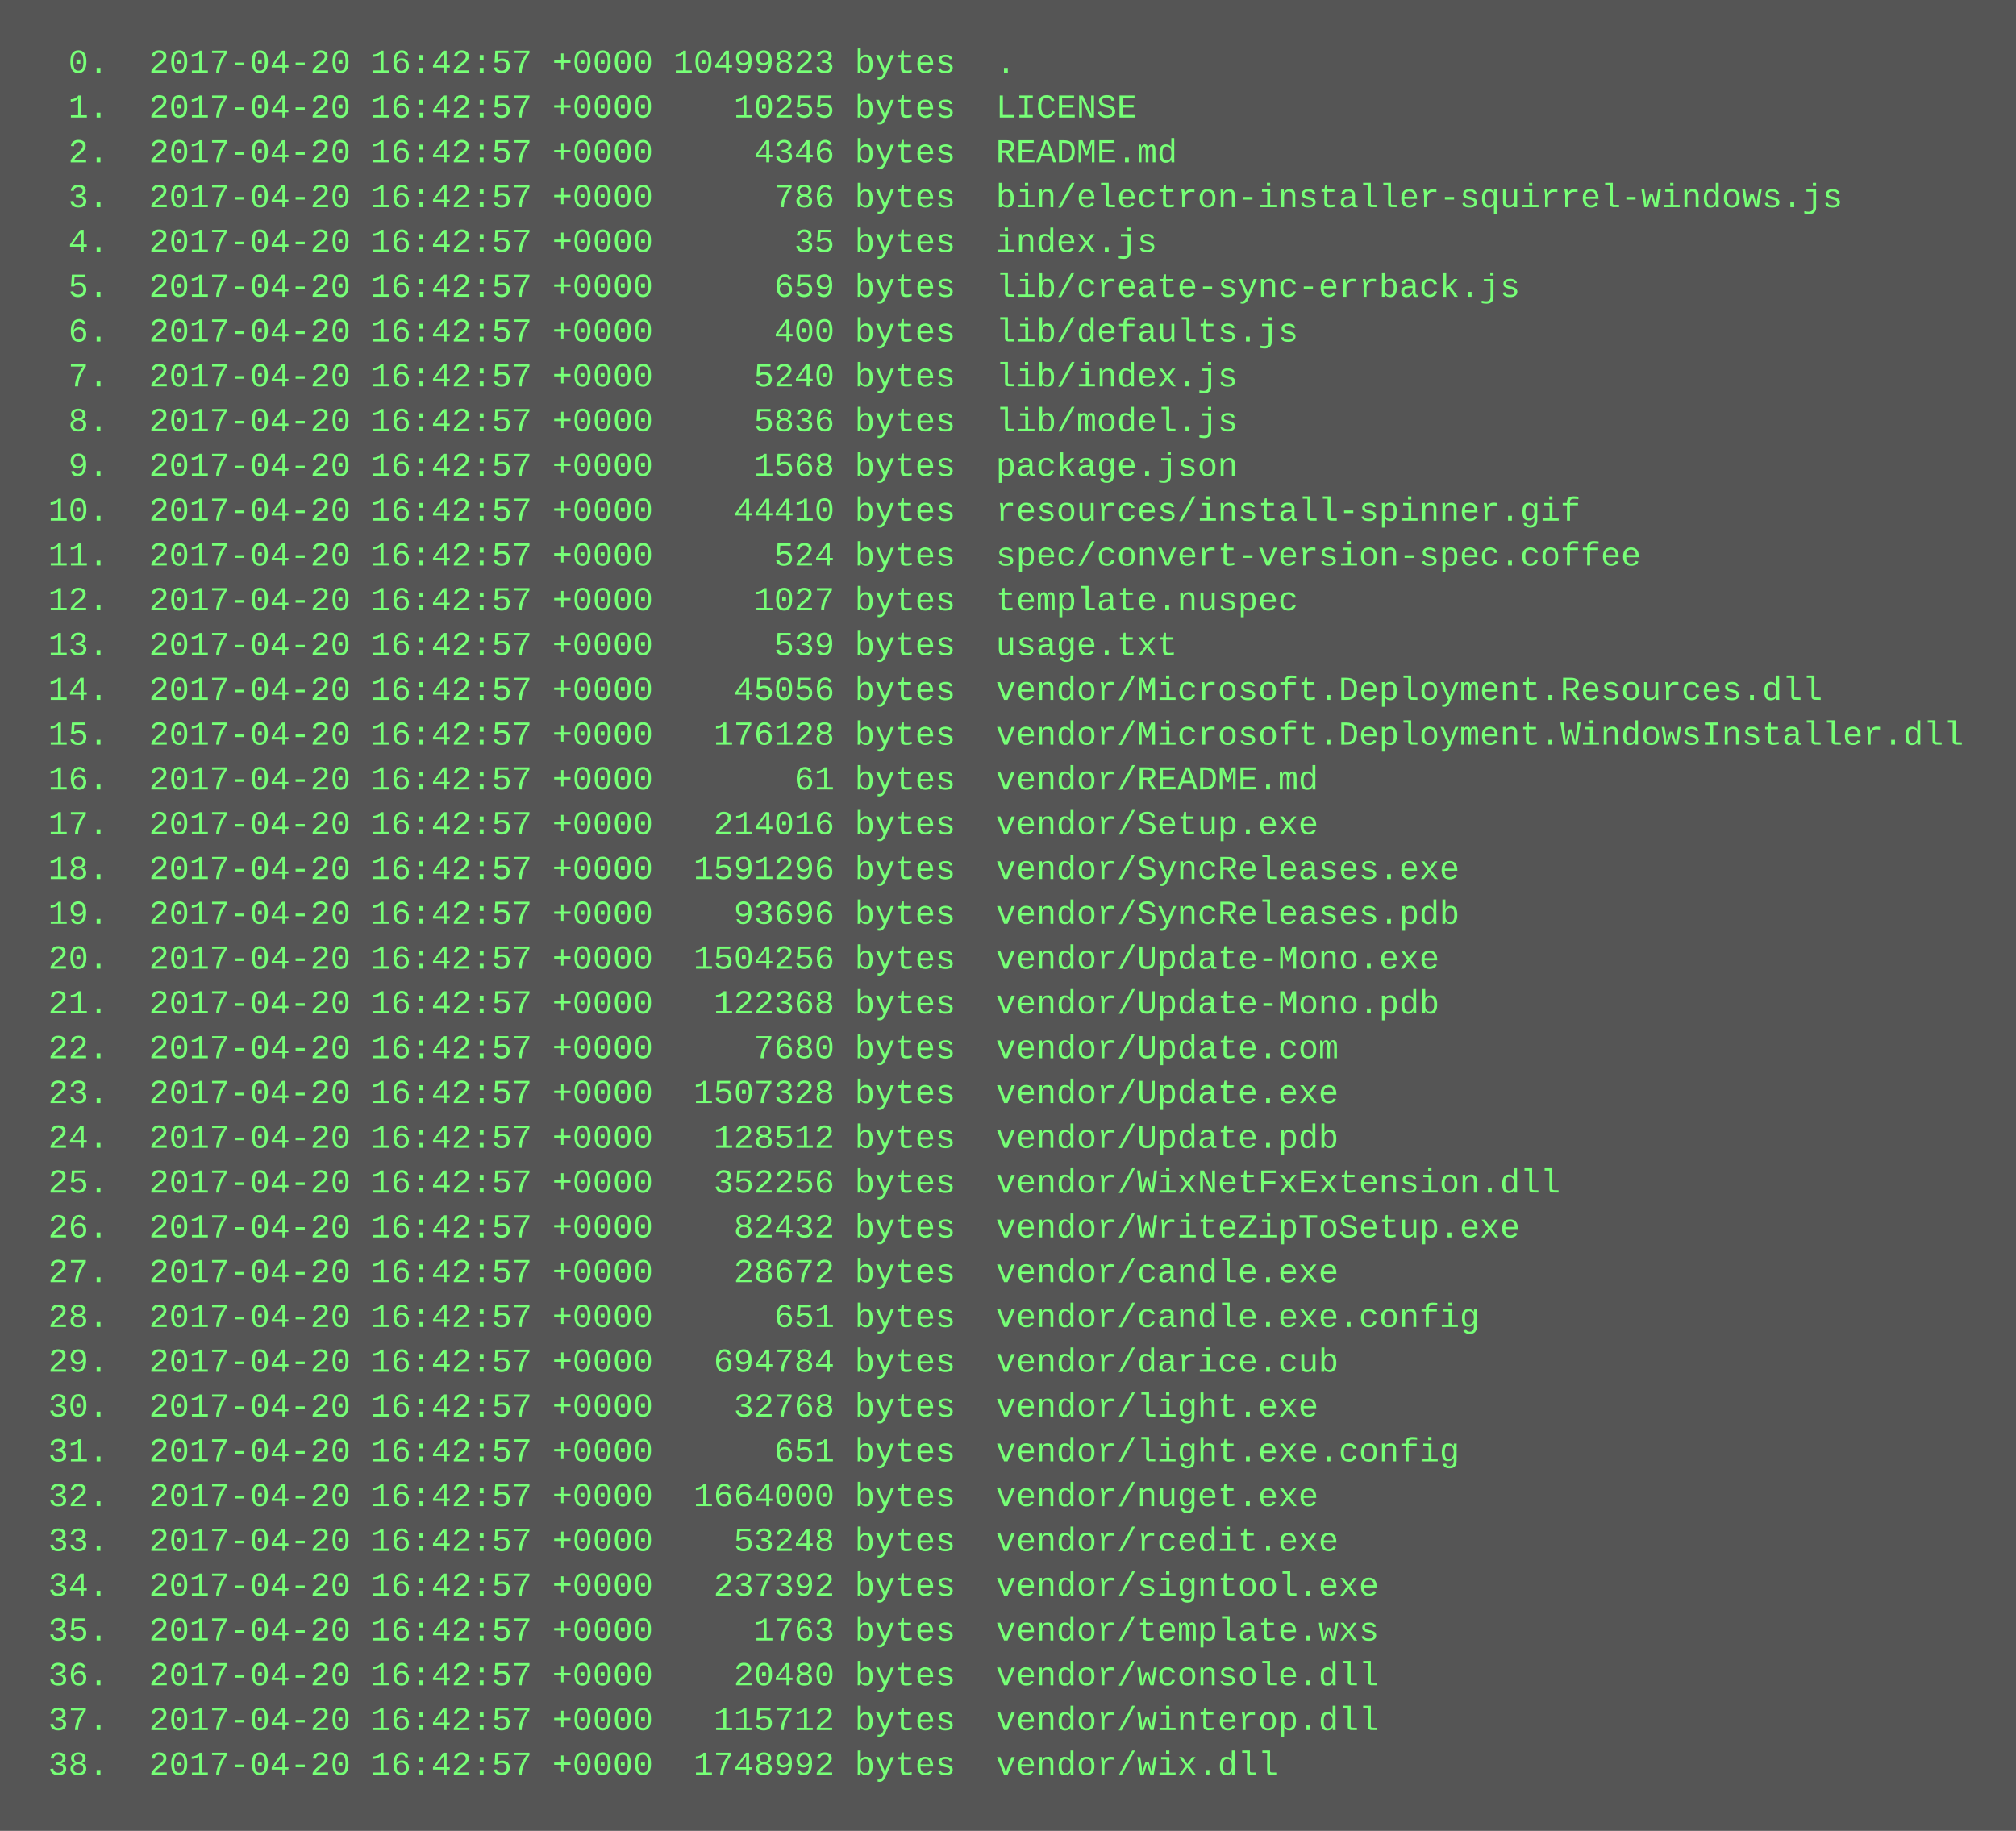
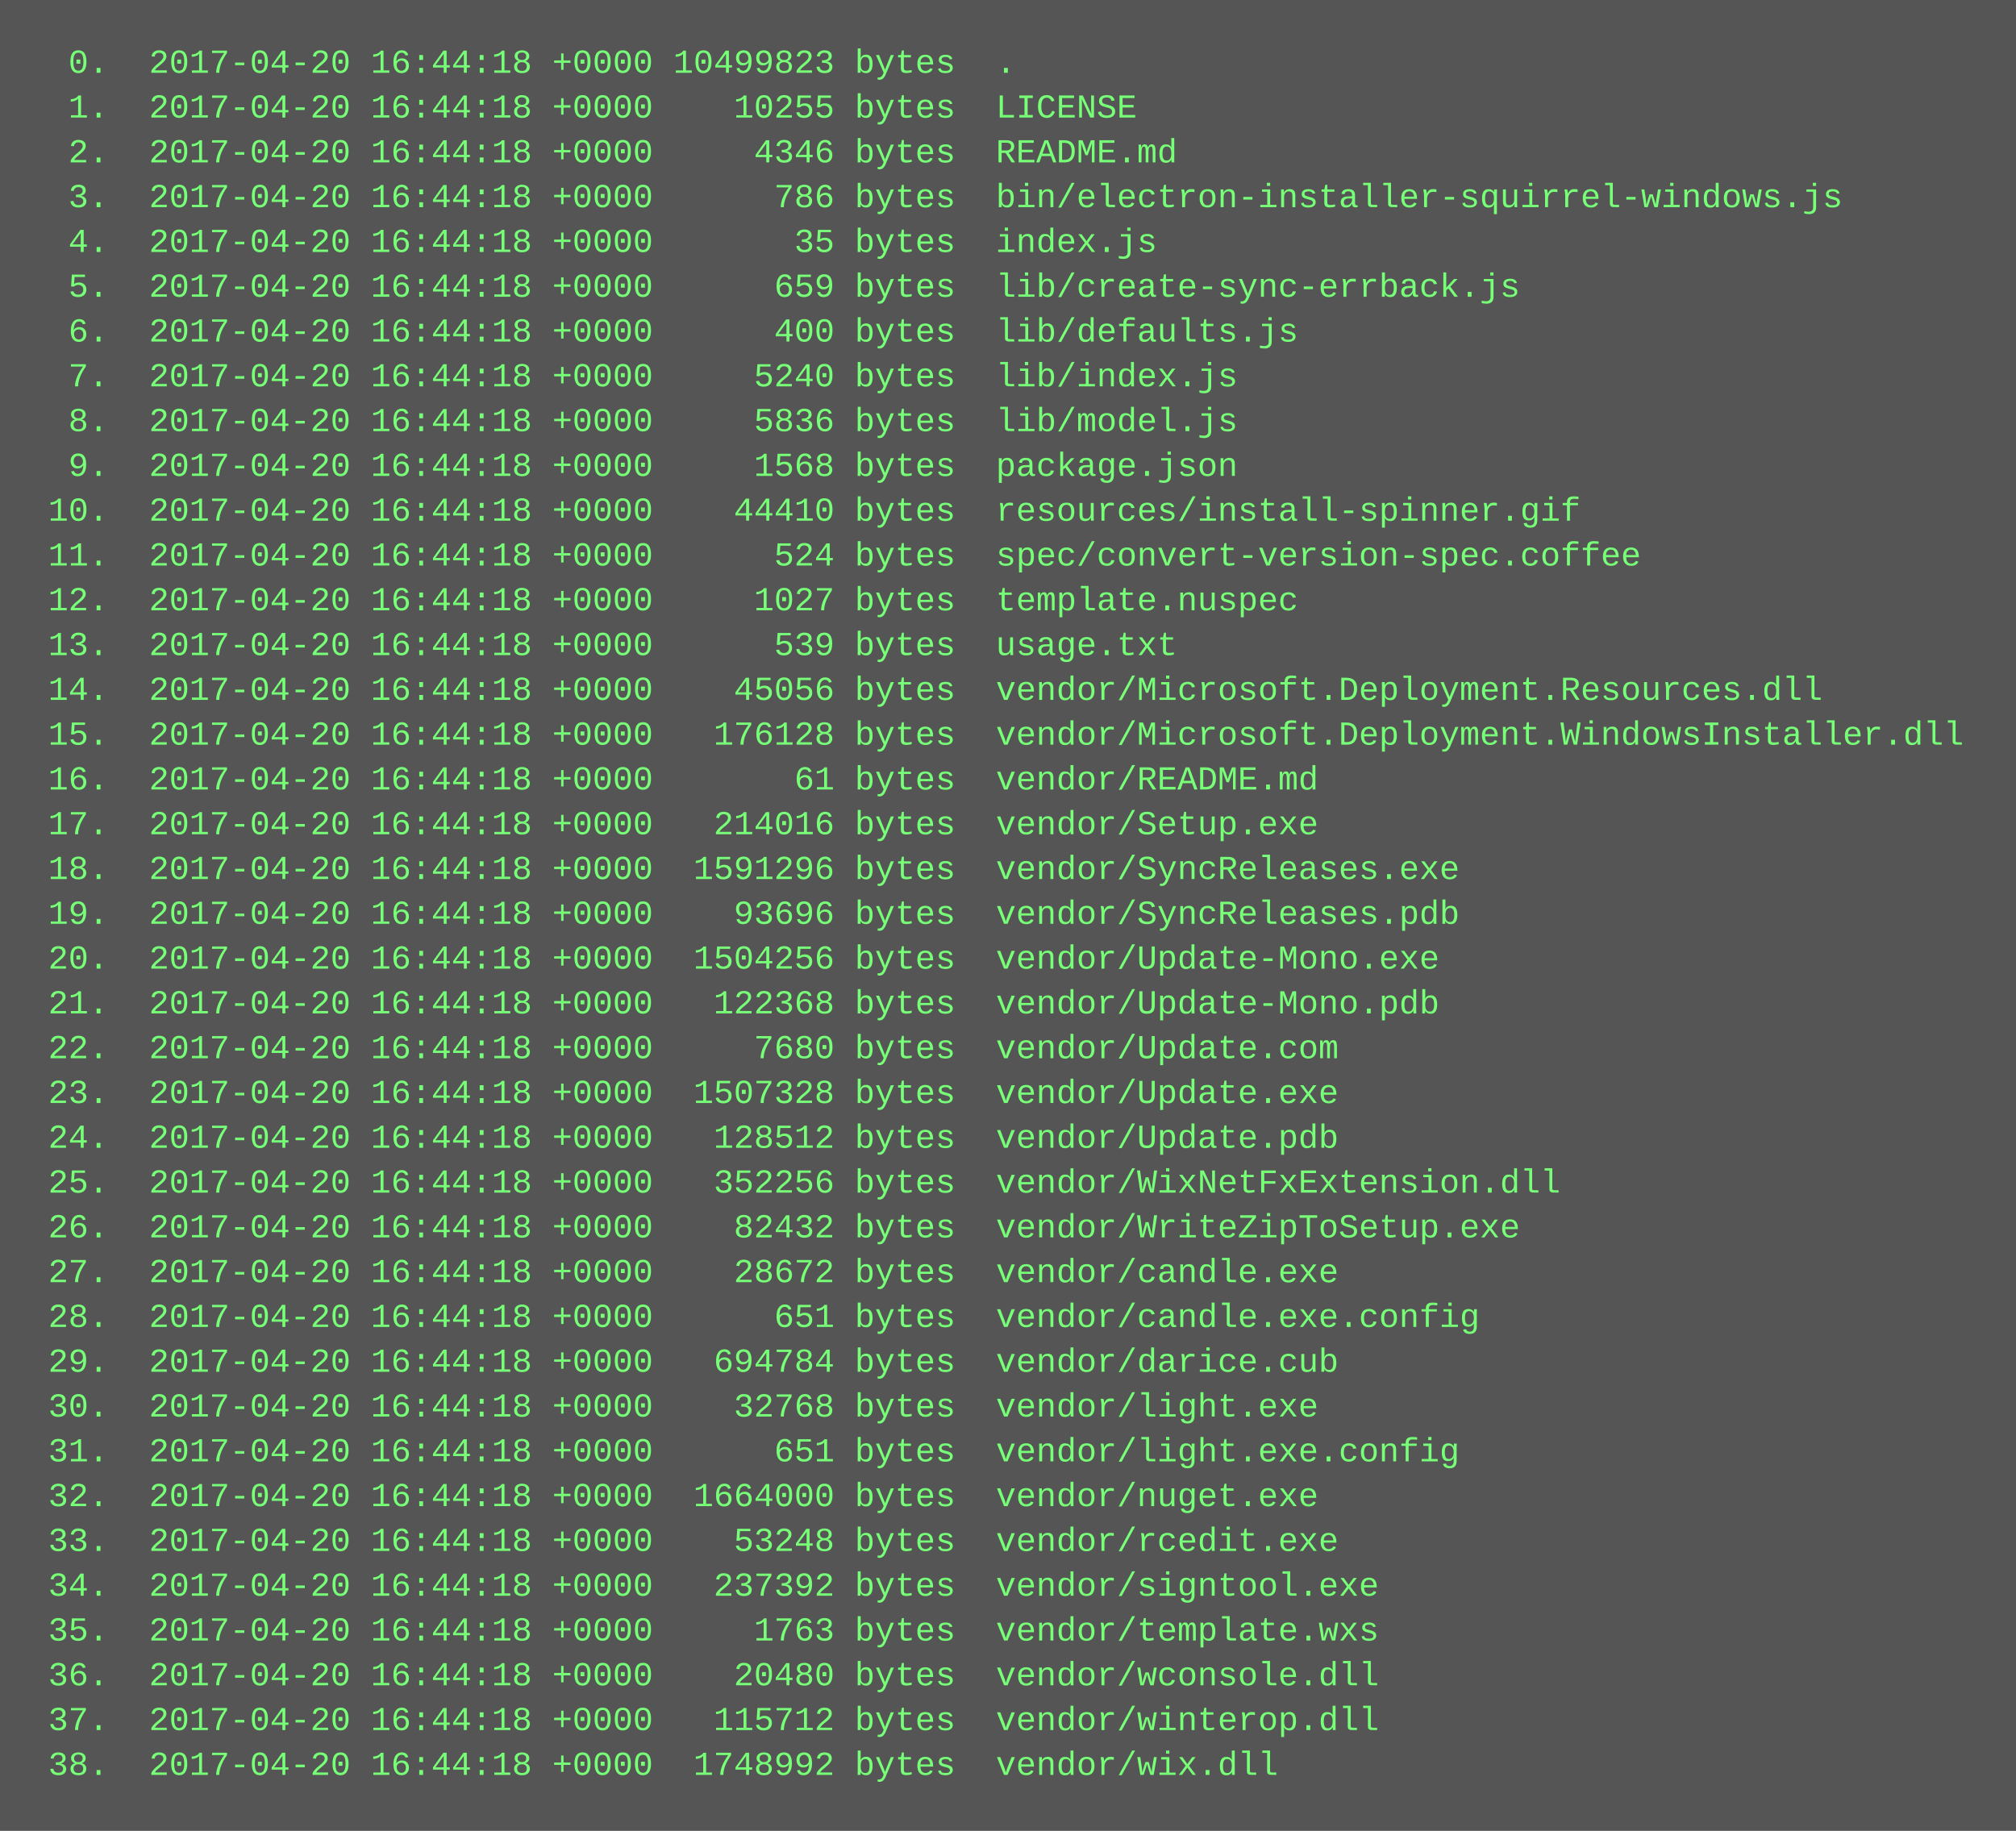
<svg xmlns="http://www.w3.org/2000/svg" height="654" width="720">
  <rect height="654" fill="#555" width="720" />
  <text fill="#7f7" font-family="Courier New" font-size="12" xml:space="preserve">
-     <tspan x="10" y="26">  0.  2017-04-20 16:42:57 +0000 10499823 bytes  .</tspan>
-     <tspan x="10" y="42">  1.  2017-04-20 16:42:57 +0000    10255 bytes  LICENSE</tspan>
-     <tspan x="10" y="58">  2.  2017-04-20 16:42:57 +0000     4346 bytes  README.md</tspan>
-     <tspan x="10" y="74">  3.  2017-04-20 16:42:57 +0000      786 bytes  bin/electron-installer-squirrel-windows.js</tspan>
-     <tspan x="10" y="90">  4.  2017-04-20 16:42:57 +0000       35 bytes  index.js</tspan>
-     <tspan x="10" y="106">  5.  2017-04-20 16:42:57 +0000      659 bytes  lib/create-sync-errback.js</tspan>
-     <tspan x="10" y="122">  6.  2017-04-20 16:42:57 +0000      400 bytes  lib/defaults.js</tspan>
-     <tspan x="10" y="138">  7.  2017-04-20 16:42:57 +0000     5240 bytes  lib/index.js</tspan>
-     <tspan x="10" y="154">  8.  2017-04-20 16:42:57 +0000     5836 bytes  lib/model.js</tspan>
-     <tspan x="10" y="170">  9.  2017-04-20 16:42:57 +0000     1568 bytes  package.json</tspan>
-     <tspan x="10" y="186"> 10.  2017-04-20 16:42:57 +0000    44410 bytes  resources/install-spinner.gif</tspan>
-     <tspan x="10" y="202"> 11.  2017-04-20 16:42:57 +0000      524 bytes  spec/convert-version-spec.coffee</tspan>
-     <tspan x="10" y="218"> 12.  2017-04-20 16:42:57 +0000     1027 bytes  template.nuspec</tspan>
-     <tspan x="10" y="234"> 13.  2017-04-20 16:42:57 +0000      539 bytes  usage.txt</tspan>
-     <tspan x="10" y="250"> 14.  2017-04-20 16:42:57 +0000    45056 bytes  vendor/Microsoft.Deployment.Resources.dll</tspan>
-     <tspan x="10" y="266"> 15.  2017-04-20 16:42:57 +0000   176128 bytes  vendor/Microsoft.Deployment.WindowsInstaller.dll</tspan>
-     <tspan x="10" y="282"> 16.  2017-04-20 16:42:57 +0000       61 bytes  vendor/README.md</tspan>
-     <tspan x="10" y="298"> 17.  2017-04-20 16:42:57 +0000   214016 bytes  vendor/Setup.exe</tspan>
-     <tspan x="10" y="314"> 18.  2017-04-20 16:42:57 +0000  1591296 bytes  vendor/SyncReleases.exe</tspan>
-     <tspan x="10" y="330"> 19.  2017-04-20 16:42:57 +0000    93696 bytes  vendor/SyncReleases.pdb</tspan>
-     <tspan x="10" y="346"> 20.  2017-04-20 16:42:57 +0000  1504256 bytes  vendor/Update-Mono.exe</tspan>
-     <tspan x="10" y="362"> 21.  2017-04-20 16:42:57 +0000   122368 bytes  vendor/Update-Mono.pdb</tspan>
-     <tspan x="10" y="378"> 22.  2017-04-20 16:42:57 +0000     7680 bytes  vendor/Update.com</tspan>
-     <tspan x="10" y="394"> 23.  2017-04-20 16:42:57 +0000  1507328 bytes  vendor/Update.exe</tspan>
-     <tspan x="10" y="410"> 24.  2017-04-20 16:42:57 +0000   128512 bytes  vendor/Update.pdb</tspan>
-     <tspan x="10" y="426"> 25.  2017-04-20 16:42:57 +0000   352256 bytes  vendor/WixNetFxExtension.dll</tspan>
-     <tspan x="10" y="442"> 26.  2017-04-20 16:42:57 +0000    82432 bytes  vendor/WriteZipToSetup.exe</tspan>
-     <tspan x="10" y="458"> 27.  2017-04-20 16:42:57 +0000    28672 bytes  vendor/candle.exe</tspan>
-     <tspan x="10" y="474"> 28.  2017-04-20 16:42:57 +0000      651 bytes  vendor/candle.exe.config</tspan>
-     <tspan x="10" y="490"> 29.  2017-04-20 16:42:57 +0000   694784 bytes  vendor/darice.cub</tspan>
-     <tspan x="10" y="506"> 30.  2017-04-20 16:42:57 +0000    32768 bytes  vendor/light.exe</tspan>
-     <tspan x="10" y="522"> 31.  2017-04-20 16:42:57 +0000      651 bytes  vendor/light.exe.config</tspan>
-     <tspan x="10" y="538"> 32.  2017-04-20 16:42:57 +0000  1664000 bytes  vendor/nuget.exe</tspan>
-     <tspan x="10" y="554"> 33.  2017-04-20 16:42:57 +0000    53248 bytes  vendor/rcedit.exe</tspan>
-     <tspan x="10" y="570"> 34.  2017-04-20 16:42:57 +0000   237392 bytes  vendor/signtool.exe</tspan>
-     <tspan x="10" y="586"> 35.  2017-04-20 16:42:57 +0000     1763 bytes  vendor/template.wxs</tspan>
-     <tspan x="10" y="602"> 36.  2017-04-20 16:42:57 +0000    20480 bytes  vendor/wconsole.dll</tspan>
-     <tspan x="10" y="618"> 37.  2017-04-20 16:42:57 +0000   115712 bytes  vendor/winterop.dll</tspan>
-     <tspan x="10" y="634"> 38.  2017-04-20 16:42:57 +0000  1748992 bytes  vendor/wix.dll</tspan>
+     <tspan x="10" y="26">  0.  2017-04-20 16:44:18 +0000 10499823 bytes  .</tspan>
+     <tspan x="10" y="42">  1.  2017-04-20 16:44:18 +0000    10255 bytes  LICENSE</tspan>
+     <tspan x="10" y="58">  2.  2017-04-20 16:44:18 +0000     4346 bytes  README.md</tspan>
+     <tspan x="10" y="74">  3.  2017-04-20 16:44:18 +0000      786 bytes  bin/electron-installer-squirrel-windows.js</tspan>
+     <tspan x="10" y="90">  4.  2017-04-20 16:44:18 +0000       35 bytes  index.js</tspan>
+     <tspan x="10" y="106">  5.  2017-04-20 16:44:18 +0000      659 bytes  lib/create-sync-errback.js</tspan>
+     <tspan x="10" y="122">  6.  2017-04-20 16:44:18 +0000      400 bytes  lib/defaults.js</tspan>
+     <tspan x="10" y="138">  7.  2017-04-20 16:44:18 +0000     5240 bytes  lib/index.js</tspan>
+     <tspan x="10" y="154">  8.  2017-04-20 16:44:18 +0000     5836 bytes  lib/model.js</tspan>
+     <tspan x="10" y="170">  9.  2017-04-20 16:44:18 +0000     1568 bytes  package.json</tspan>
+     <tspan x="10" y="186"> 10.  2017-04-20 16:44:18 +0000    44410 bytes  resources/install-spinner.gif</tspan>
+     <tspan x="10" y="202"> 11.  2017-04-20 16:44:18 +0000      524 bytes  spec/convert-version-spec.coffee</tspan>
+     <tspan x="10" y="218"> 12.  2017-04-20 16:44:18 +0000     1027 bytes  template.nuspec</tspan>
+     <tspan x="10" y="234"> 13.  2017-04-20 16:44:18 +0000      539 bytes  usage.txt</tspan>
+     <tspan x="10" y="250"> 14.  2017-04-20 16:44:18 +0000    45056 bytes  vendor/Microsoft.Deployment.Resources.dll</tspan>
+     <tspan x="10" y="266"> 15.  2017-04-20 16:44:18 +0000   176128 bytes  vendor/Microsoft.Deployment.WindowsInstaller.dll</tspan>
+     <tspan x="10" y="282"> 16.  2017-04-20 16:44:18 +0000       61 bytes  vendor/README.md</tspan>
+     <tspan x="10" y="298"> 17.  2017-04-20 16:44:18 +0000   214016 bytes  vendor/Setup.exe</tspan>
+     <tspan x="10" y="314"> 18.  2017-04-20 16:44:18 +0000  1591296 bytes  vendor/SyncReleases.exe</tspan>
+     <tspan x="10" y="330"> 19.  2017-04-20 16:44:18 +0000    93696 bytes  vendor/SyncReleases.pdb</tspan>
+     <tspan x="10" y="346"> 20.  2017-04-20 16:44:18 +0000  1504256 bytes  vendor/Update-Mono.exe</tspan>
+     <tspan x="10" y="362"> 21.  2017-04-20 16:44:18 +0000   122368 bytes  vendor/Update-Mono.pdb</tspan>
+     <tspan x="10" y="378"> 22.  2017-04-20 16:44:18 +0000     7680 bytes  vendor/Update.com</tspan>
+     <tspan x="10" y="394"> 23.  2017-04-20 16:44:18 +0000  1507328 bytes  vendor/Update.exe</tspan>
+     <tspan x="10" y="410"> 24.  2017-04-20 16:44:18 +0000   128512 bytes  vendor/Update.pdb</tspan>
+     <tspan x="10" y="426"> 25.  2017-04-20 16:44:18 +0000   352256 bytes  vendor/WixNetFxExtension.dll</tspan>
+     <tspan x="10" y="442"> 26.  2017-04-20 16:44:18 +0000    82432 bytes  vendor/WriteZipToSetup.exe</tspan>
+     <tspan x="10" y="458"> 27.  2017-04-20 16:44:18 +0000    28672 bytes  vendor/candle.exe</tspan>
+     <tspan x="10" y="474"> 28.  2017-04-20 16:44:18 +0000      651 bytes  vendor/candle.exe.config</tspan>
+     <tspan x="10" y="490"> 29.  2017-04-20 16:44:18 +0000   694784 bytes  vendor/darice.cub</tspan>
+     <tspan x="10" y="506"> 30.  2017-04-20 16:44:18 +0000    32768 bytes  vendor/light.exe</tspan>
+     <tspan x="10" y="522"> 31.  2017-04-20 16:44:18 +0000      651 bytes  vendor/light.exe.config</tspan>
+     <tspan x="10" y="538"> 32.  2017-04-20 16:44:18 +0000  1664000 bytes  vendor/nuget.exe</tspan>
+     <tspan x="10" y="554"> 33.  2017-04-20 16:44:18 +0000    53248 bytes  vendor/rcedit.exe</tspan>
+     <tspan x="10" y="570"> 34.  2017-04-20 16:44:18 +0000   237392 bytes  vendor/signtool.exe</tspan>
+     <tspan x="10" y="586"> 35.  2017-04-20 16:44:18 +0000     1763 bytes  vendor/template.wxs</tspan>
+     <tspan x="10" y="602"> 36.  2017-04-20 16:44:18 +0000    20480 bytes  vendor/wconsole.dll</tspan>
+     <tspan x="10" y="618"> 37.  2017-04-20 16:44:18 +0000   115712 bytes  vendor/winterop.dll</tspan>
+     <tspan x="10" y="634"> 38.  2017-04-20 16:44:18 +0000  1748992 bytes  vendor/wix.dll</tspan>
  </text>
</svg>
